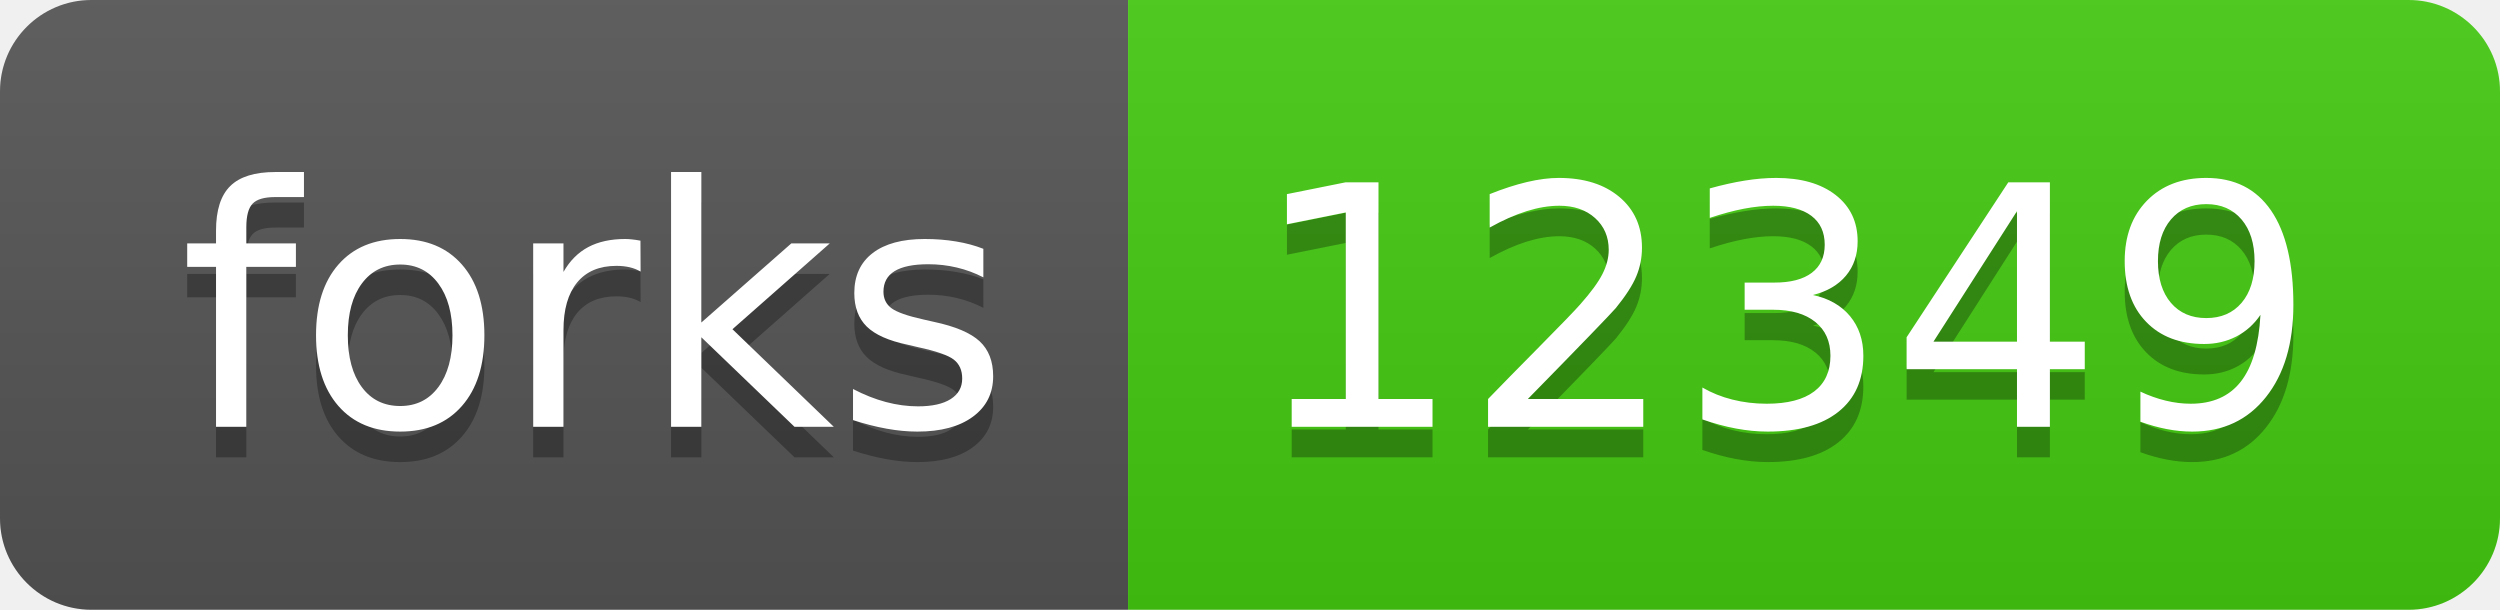
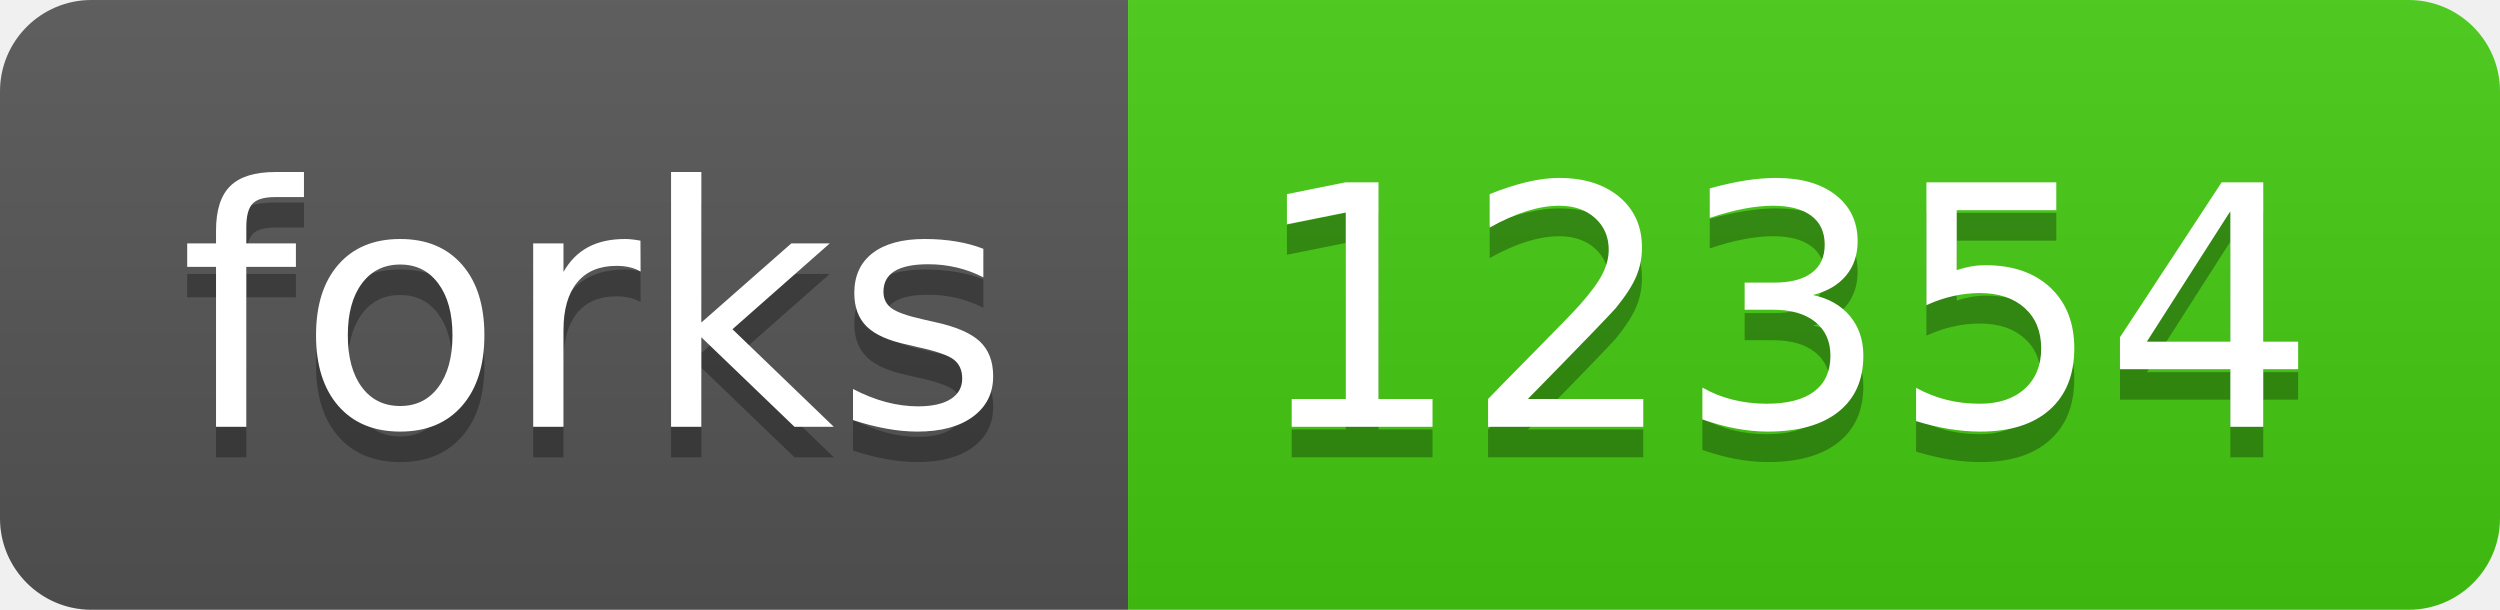
- <svg xmlns="http://www.w3.org/2000/svg" width="82" height="20" role="img" aria-label="forks: 12349">
+ <svg xmlns="http://www.w3.org/2000/svg" width="82" height="20" role="img" aria-label="forks: 12354">
  <linearGradient id="s" x2="0" y2="100%">
    <stop offset="0" stop-color="#bbb" stop-opacity=".1" />
    <stop offset="1" stop-opacity=".1" />
  </linearGradient>
  <clipPath id="r">
    <rect width="82" height="20" rx="3" fill="#fff" />
  </clipPath>
  <g clip-path="url(#r)">
    <rect width="37" height="20" fill="#555" />
    <rect x="37" width="45" height="20" fill="#4c1" />
    <rect width="82" height="20" fill="url(#s)" />
  </g>
  <g fill="#fff" text-anchor="middle" font-family="Verdana,Geneva,DejaVu Sans,sans-serif" text-rendering="geometricPrecision" font-size="110">
    <text aria-hidden="true" x="195" y="150" fill="#010101" fill-opacity=".3" transform="scale(.1)" textLength="270">forks</text>
    <text x="195" y="140" transform="scale(.1)" fill="#fff" textLength="270">forks</text>
-     <text aria-hidden="true" x="585" y="150" fill="#010101" fill-opacity=".3" transform="scale(.1)" textLength="350">12349</text>
-     <text x="585" y="140" transform="scale(.1)" fill="#fff" textLength="350">12349</text>
+     <text aria-hidden="true" x="585" y="150" fill="#010101" fill-opacity=".3" transform="scale(.1)" textLength="350">12354</text>
+     <text x="585" y="140" transform="scale(.1)" fill="#fff" textLength="350">12354</text>
  </g>
</svg>
